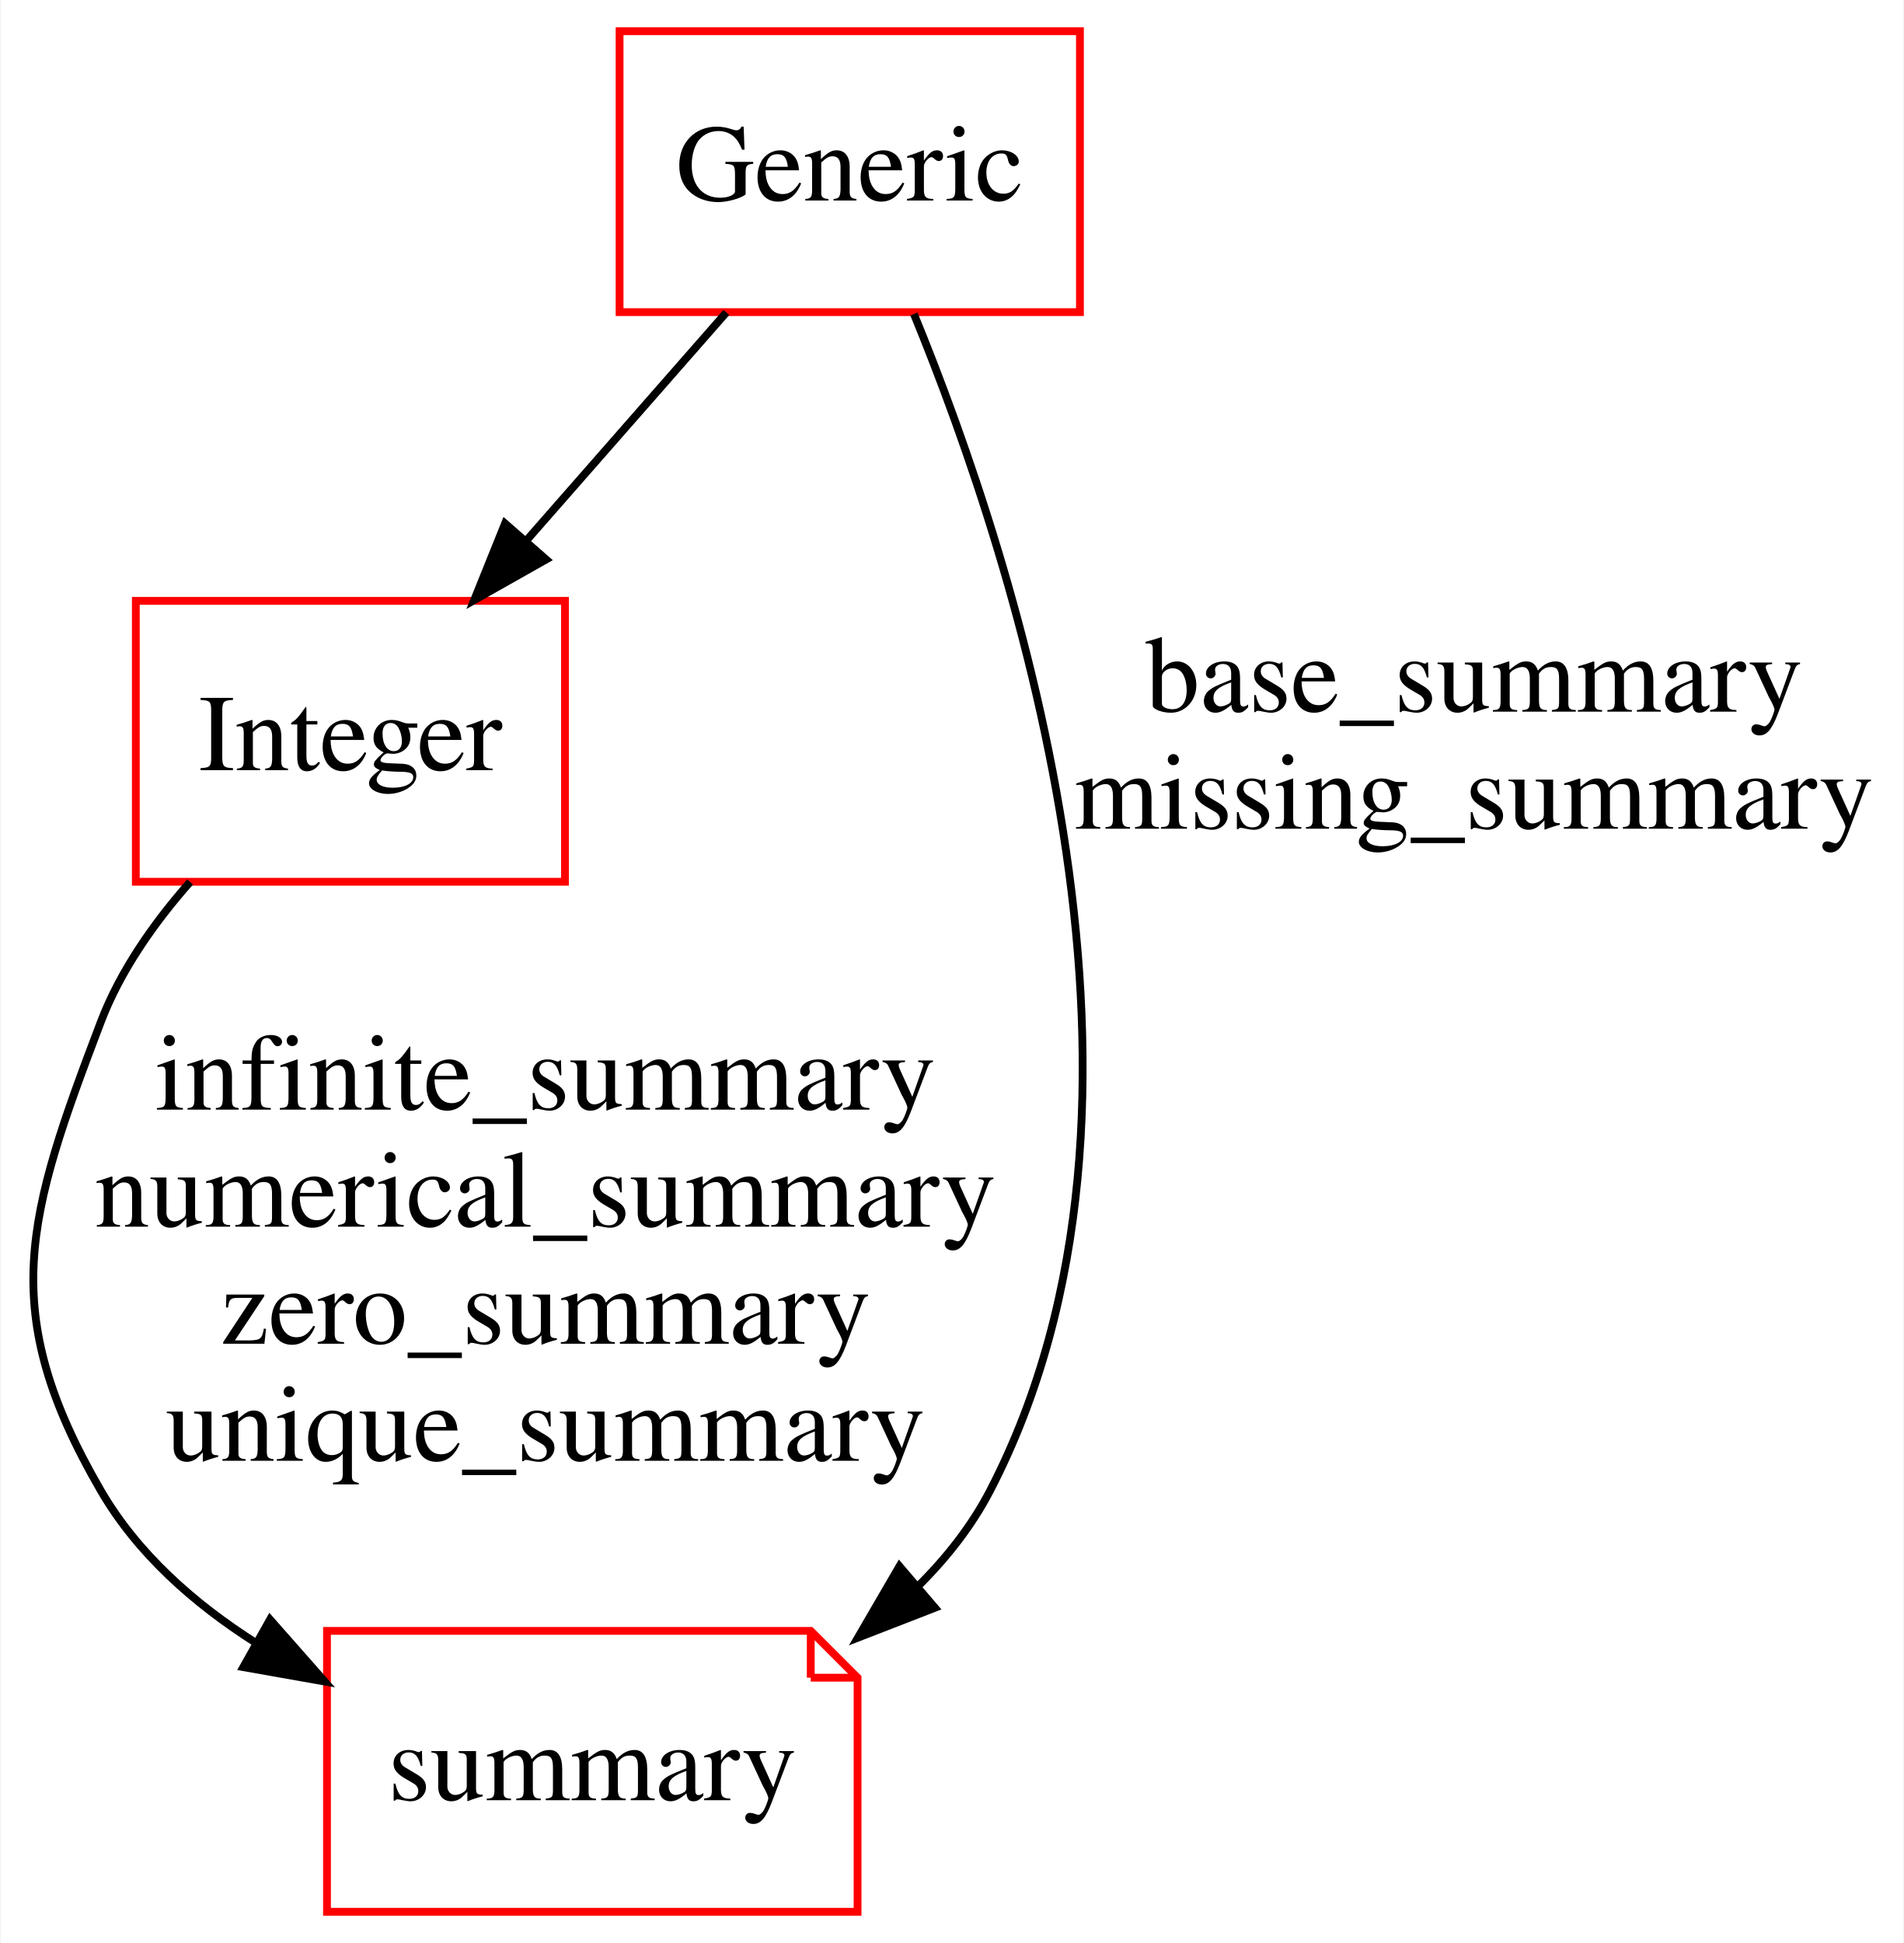
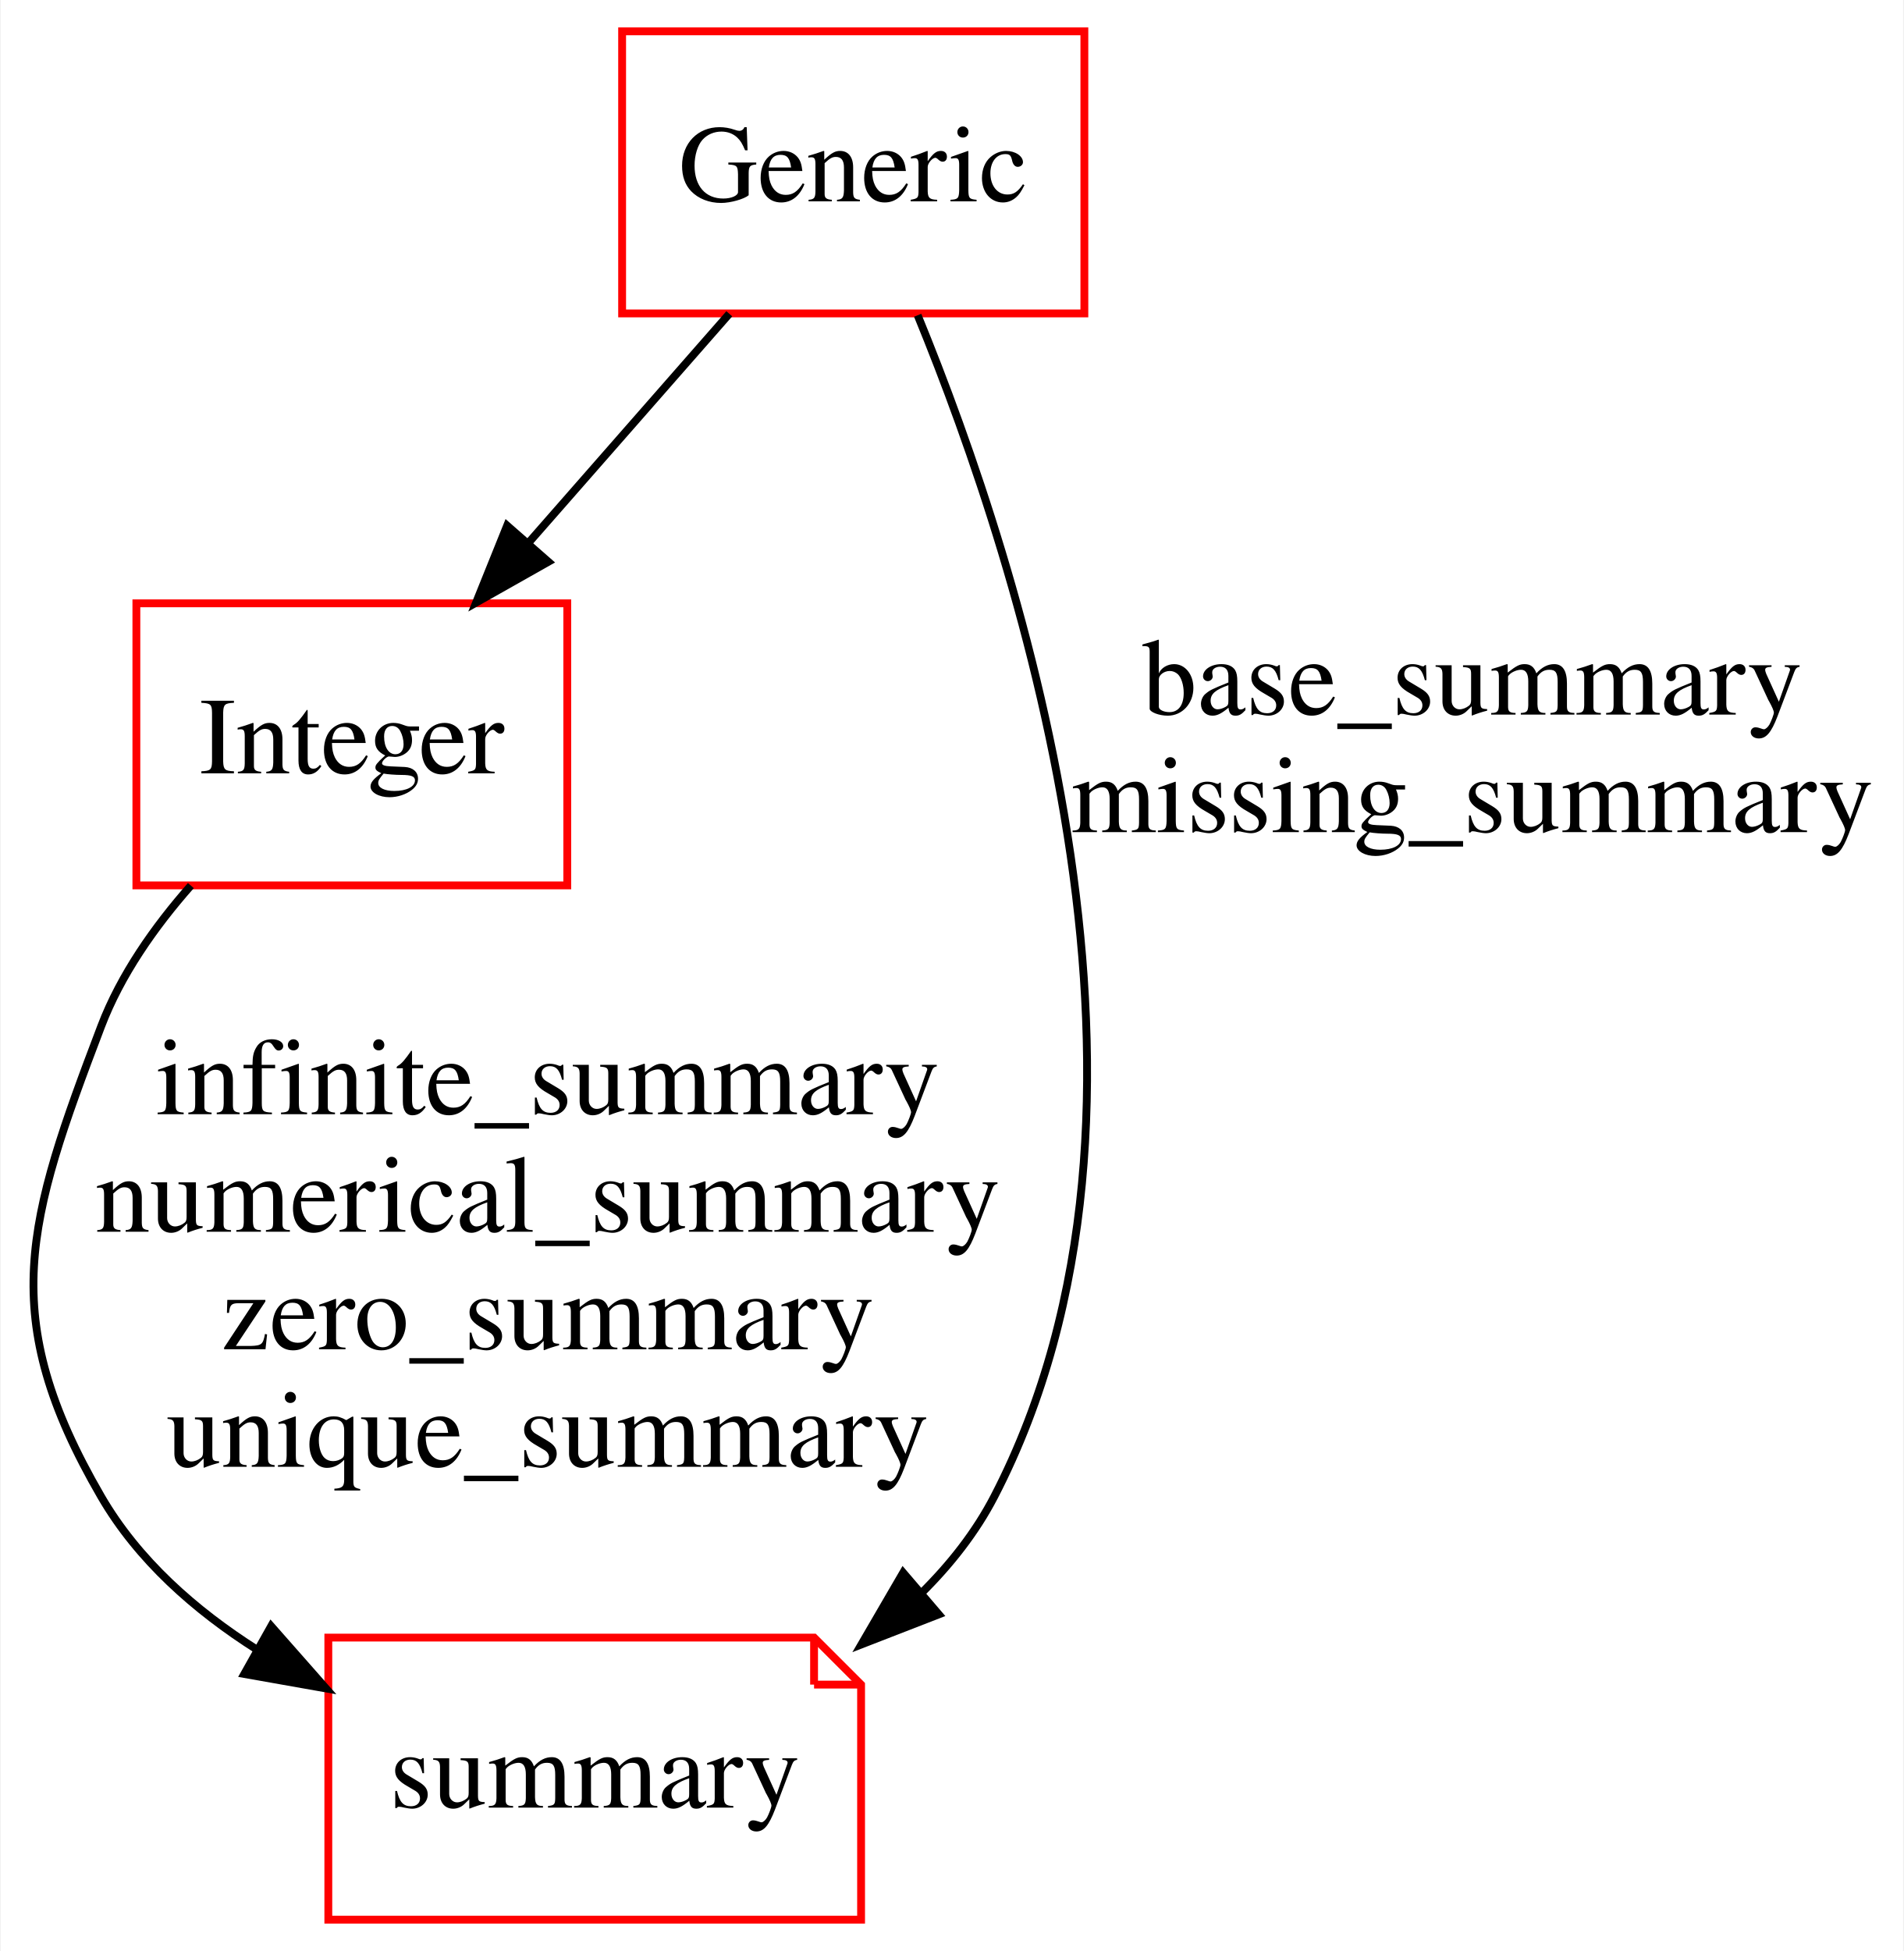
- <svg xmlns="http://www.w3.org/2000/svg" width="244pt" height="249pt" viewBox="0.00 0.00 243.82 249.00">
+ <svg xmlns="http://www.w3.org/2000/svg" width="243pt" height="249pt" viewBox="0.00 0.00 242.82 249.00">
  <g id="graph0" class="graph" transform="scale(1 1) rotate(0) translate(4 245)">
-     <polygon fill="#ffffff" stroke="transparent" points="-4,4 -4,-245 239.817,-245 239.817,4 -4,4" />
+     <polygon fill="#ffffff" stroke="transparent" points="-4,4 -4,-245 238.817,-245 238.817,4 -4,4" />
    <g id="node1" class="node">
-       <polygon fill="none" stroke="#ff0000" points="134.317,-241 75.317,-241 75.317,-205 134.317,-205 134.317,-241" />
-       <text text-anchor="middle" x="104.817" y="-219.3" font-family="Times,serif" font-size="14.00" fill="#000000">Generic</text>
-     </g>
-     <g id="node2" class="node">
      <polygon fill="none" stroke="#ff0000" points="68.317,-168 13.317,-168 13.317,-132 68.317,-132 68.317,-168" />
      <text text-anchor="middle" x="40.817" y="-146.3" font-family="Times,serif" font-size="14.00" fill="#000000">Integer</text>
-     </g>
-     <g id="edge1" class="edge">
-       <path fill="none" stroke="#000000" d="M88.997,-204.955C81.305,-196.181 71.919,-185.476 63.483,-175.853" />
-       <polygon fill="#000000" stroke="#000000" points="65.901,-173.302 56.677,-168.09 60.638,-177.917 65.901,-173.302" />
    </g>
    <g id="node3" class="node">
      <polygon fill="none" stroke="#ff0000" points="99.817,-36 37.817,-36 37.817,0 105.817,0 105.817,-30 99.817,-36" />
      <polyline fill="none" stroke="#ff0000" points="99.817,-36 99.817,-30 " />
      <polyline fill="none" stroke="#ff0000" points="105.817,-30 99.817,-30 " />
      <text text-anchor="middle" x="71.817" y="-14.3" font-family="Times,serif" font-size="14.00" fill="#000000">summary</text>
-     </g>
-     <g id="edge3" class="edge">
-       <path fill="none" stroke="#000000" d="M113.038,-204.763C126.319,-172.395 148.541,-103.645 122.817,-54 120.447,-49.426 117.199,-45.31 113.481,-41.639" />
-       <polygon fill="#000000" stroke="#000000" points="115.734,-38.96 105.858,-35.124 111.186,-44.282 115.734,-38.96" />
-       <text text-anchor="middle" x="184.817" y="-153.8" font-family="Times,serif" font-size="14.00" fill="#000000">base_summary</text>
-       <text text-anchor="middle" x="184.817" y="-138.8" font-family="Times,serif" font-size="14.00" fill="#000000">missing_summary</text>
    </g>
    <g id="edge2" class="edge">
      <path fill="none" stroke="#000000" d="M20.273,-131.976C15.617,-126.699 11.314,-120.566 8.817,-114 -.659,-89.074 -4.567,-77.064 8.817,-54 13.507,-45.919 20.768,-39.498 28.716,-34.454" />
      <polygon fill="#000000" stroke="#000000" points="30.517,-37.457 37.522,-29.508 27.089,-31.354 30.517,-37.457" />
      <text text-anchor="middle" x="65.817" y="-102.8" font-family="Times,serif" font-size="14.00" fill="#000000">infinite_summary</text>
      <text text-anchor="middle" x="65.817" y="-87.8" font-family="Times,serif" font-size="14.00" fill="#000000">numerical_summary</text>
      <text text-anchor="middle" x="65.817" y="-72.8" font-family="Times,serif" font-size="14.00" fill="#000000">zero_summary</text>
      <text text-anchor="middle" x="65.817" y="-57.8" font-family="Times,serif" font-size="14.00" fill="#000000">unique_summary</text>
    </g>
+     <g id="node2" class="node">
+       <polygon fill="none" stroke="#ff0000" points="134.317,-241 75.317,-241 75.317,-205 134.317,-205 134.317,-241" />
+       <text text-anchor="middle" x="104.817" y="-219.3" font-family="Times,serif" font-size="14.00" fill="#000000">Generic</text>
+     </g>
+     <g id="edge1" class="edge">
+       <path fill="none" stroke="#000000" d="M88.997,-204.955C81.305,-196.181 71.919,-185.476 63.483,-175.853" />
+       <polygon fill="#000000" stroke="#000000" points="65.901,-173.302 56.677,-168.09 60.638,-177.917 65.901,-173.302" />
+     </g>
+     <g id="edge3" class="edge">
+       <path fill="none" stroke="#000000" d="M113.038,-204.763C126.319,-172.395 148.541,-103.645 122.817,-54 120.447,-49.426 117.199,-45.31 113.481,-41.639" />
+       <polygon fill="#000000" stroke="#000000" points="115.734,-38.96 105.858,-35.124 111.186,-44.282 115.734,-38.96" />
+       <text text-anchor="middle" x="183.817" y="-153.8" font-family="Times,serif" font-size="14.00" fill="#000000">base_summary</text>
+       <text text-anchor="middle" x="183.817" y="-138.8" font-family="Times,serif" font-size="14.00" fill="#000000">missing_summary</text>
+     </g>
  </g>
</svg>
